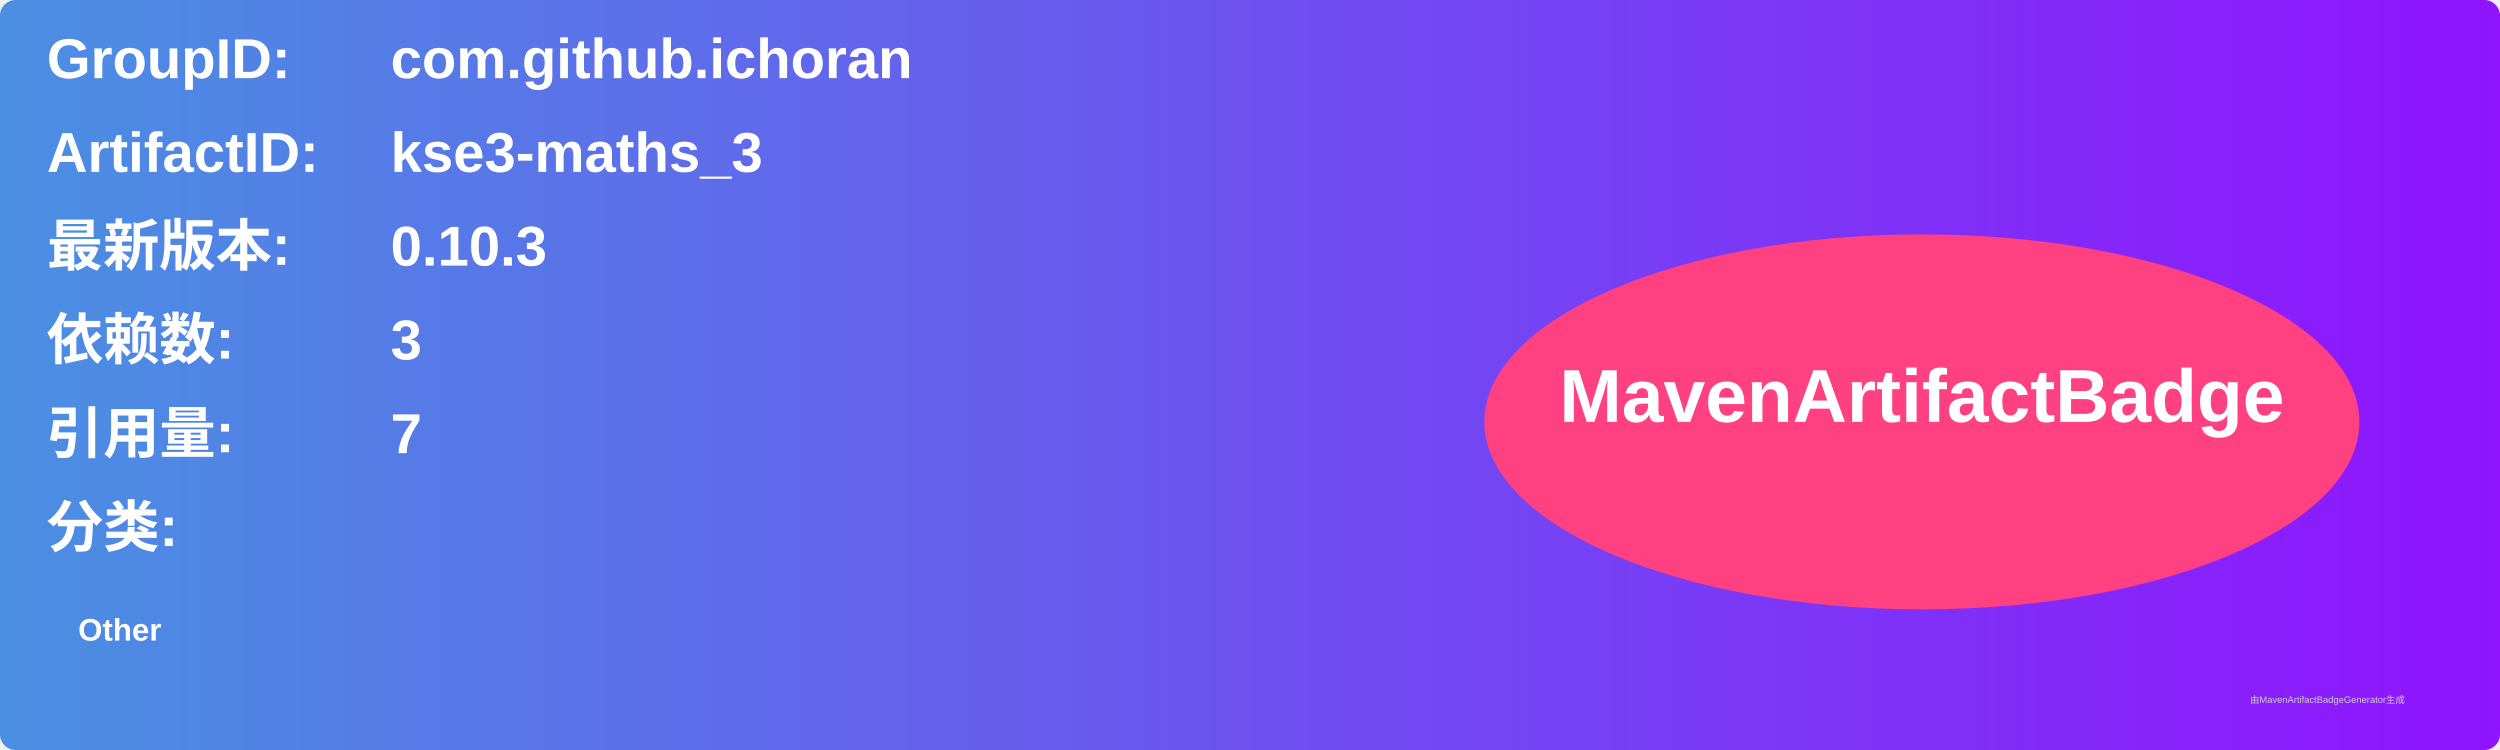
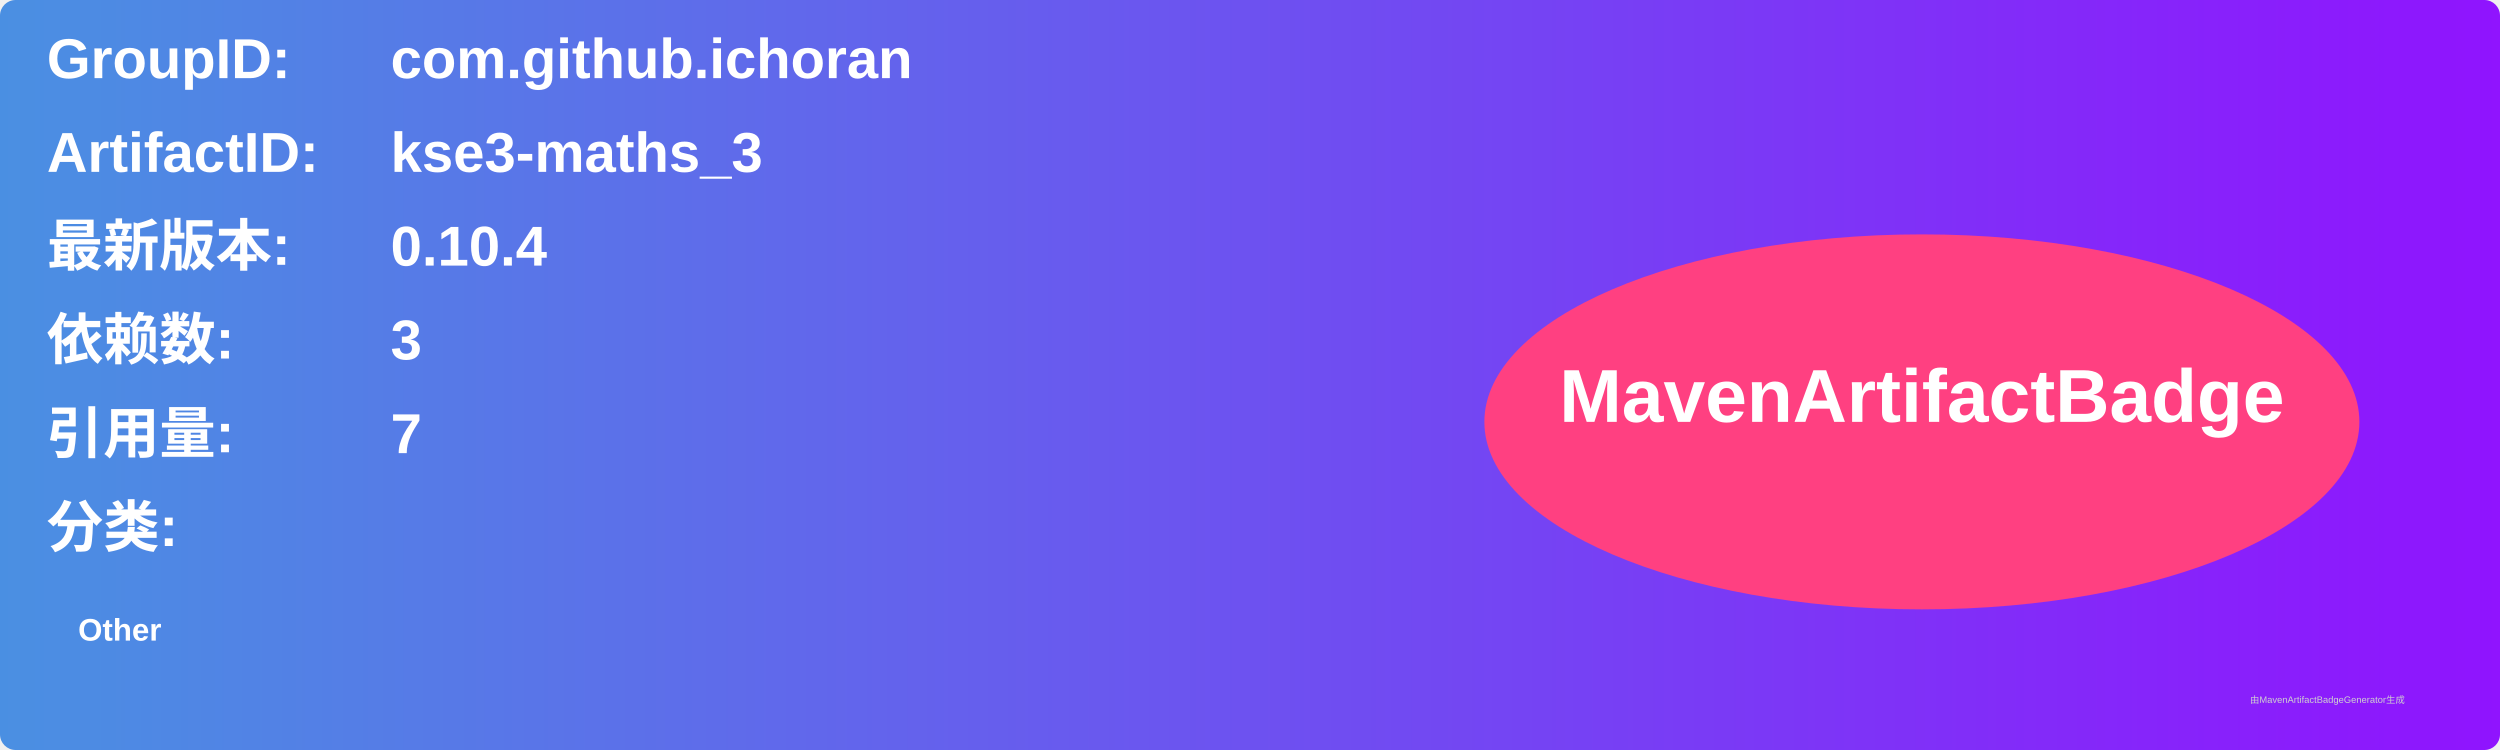
<svg xmlns="http://www.w3.org/2000/svg" width="800" height="240" viewBox="0 0 800 240">
  <linearGradient id="grad" x1="0%" y1="0%" x2="100%" y2="0%">
    <stop offset="0%" stop-color="#4a90e2" />
    <stop offset="100%" stop-color="#9013fe" />
  </linearGradient>
  <rect width="100%" height="100%" rx="5" ry="5" fill="url(#grad)" />
  <g transform="translate(15, 15)">
    <text x="0" y="10" font-family="Arial" font-size="18" fill="white" font-weight="bold" width="260">GroupID:</text>
    <text x="110" y="10" font-family="Arial" font-size="18" fill="white" font-weight="bold" width="460">com.github.ichoran</text>
    <text x="0" y="40" font-family="Arial" font-size="18" fill="white" font-weight="bold" width="260">ArtifactID:</text>
    <text x="110" y="40" font-family="Arial" font-size="18" fill="white" font-weight="bold" width="460">kse3-maths_3</text>
    <text x="0" y="70" font-family="Arial" font-size="18" fill="white" font-weight="bold">最新版本:</text>
    <text x="110" y="70" font-family="Arial" font-size="18" fill="white" font-weight="bold">
-       <tspan font-weight="bold">0.10.3</tspan>
+       <tspan font-weight="bold">0.10.4</tspan>
    </text>
    <text x="0" y="100" font-family="Arial" font-size="18" fill="white" font-weight="bold">依赖数: </text>
    <text x="110" y="100" font-family="Arial" font-size="18" fill="white">
      <tspan font-weight="bold">3</tspan>
    </text>
    <text x="0" y="130" font-family="Arial" font-size="18" fill="white" font-weight="bold">引用量: </text>
    <text x="110" y="130" font-family="Arial" font-size="18" fill="white">
      <tspan font-weight="bold">7</tspan>
    </text>
    <text x="0" y="160" font-family="Arial" font-size="18" fill="white" font-weight="bold">分类:</text>
    <text x="10" y="190" font-family="Arial" font-size="10" fill="white">
      <tspan font-weight="bold">Other</tspan>
    </text>
    <ellipse cx="600" cy="120" rx="140" ry="60" fill="#ff4081" />
    <text x="600" y="120" text-anchor="middle" font-family="Arial" font-size="24" fill="white" font-weight="bold">MavenArtifactBadge</text>
  </g>
  <text x="720" y="225" font-family="Arial" font-size="3" fill="#d0d0d0">由MavenArtifactBadgeGenerator生成</text>
</svg>
